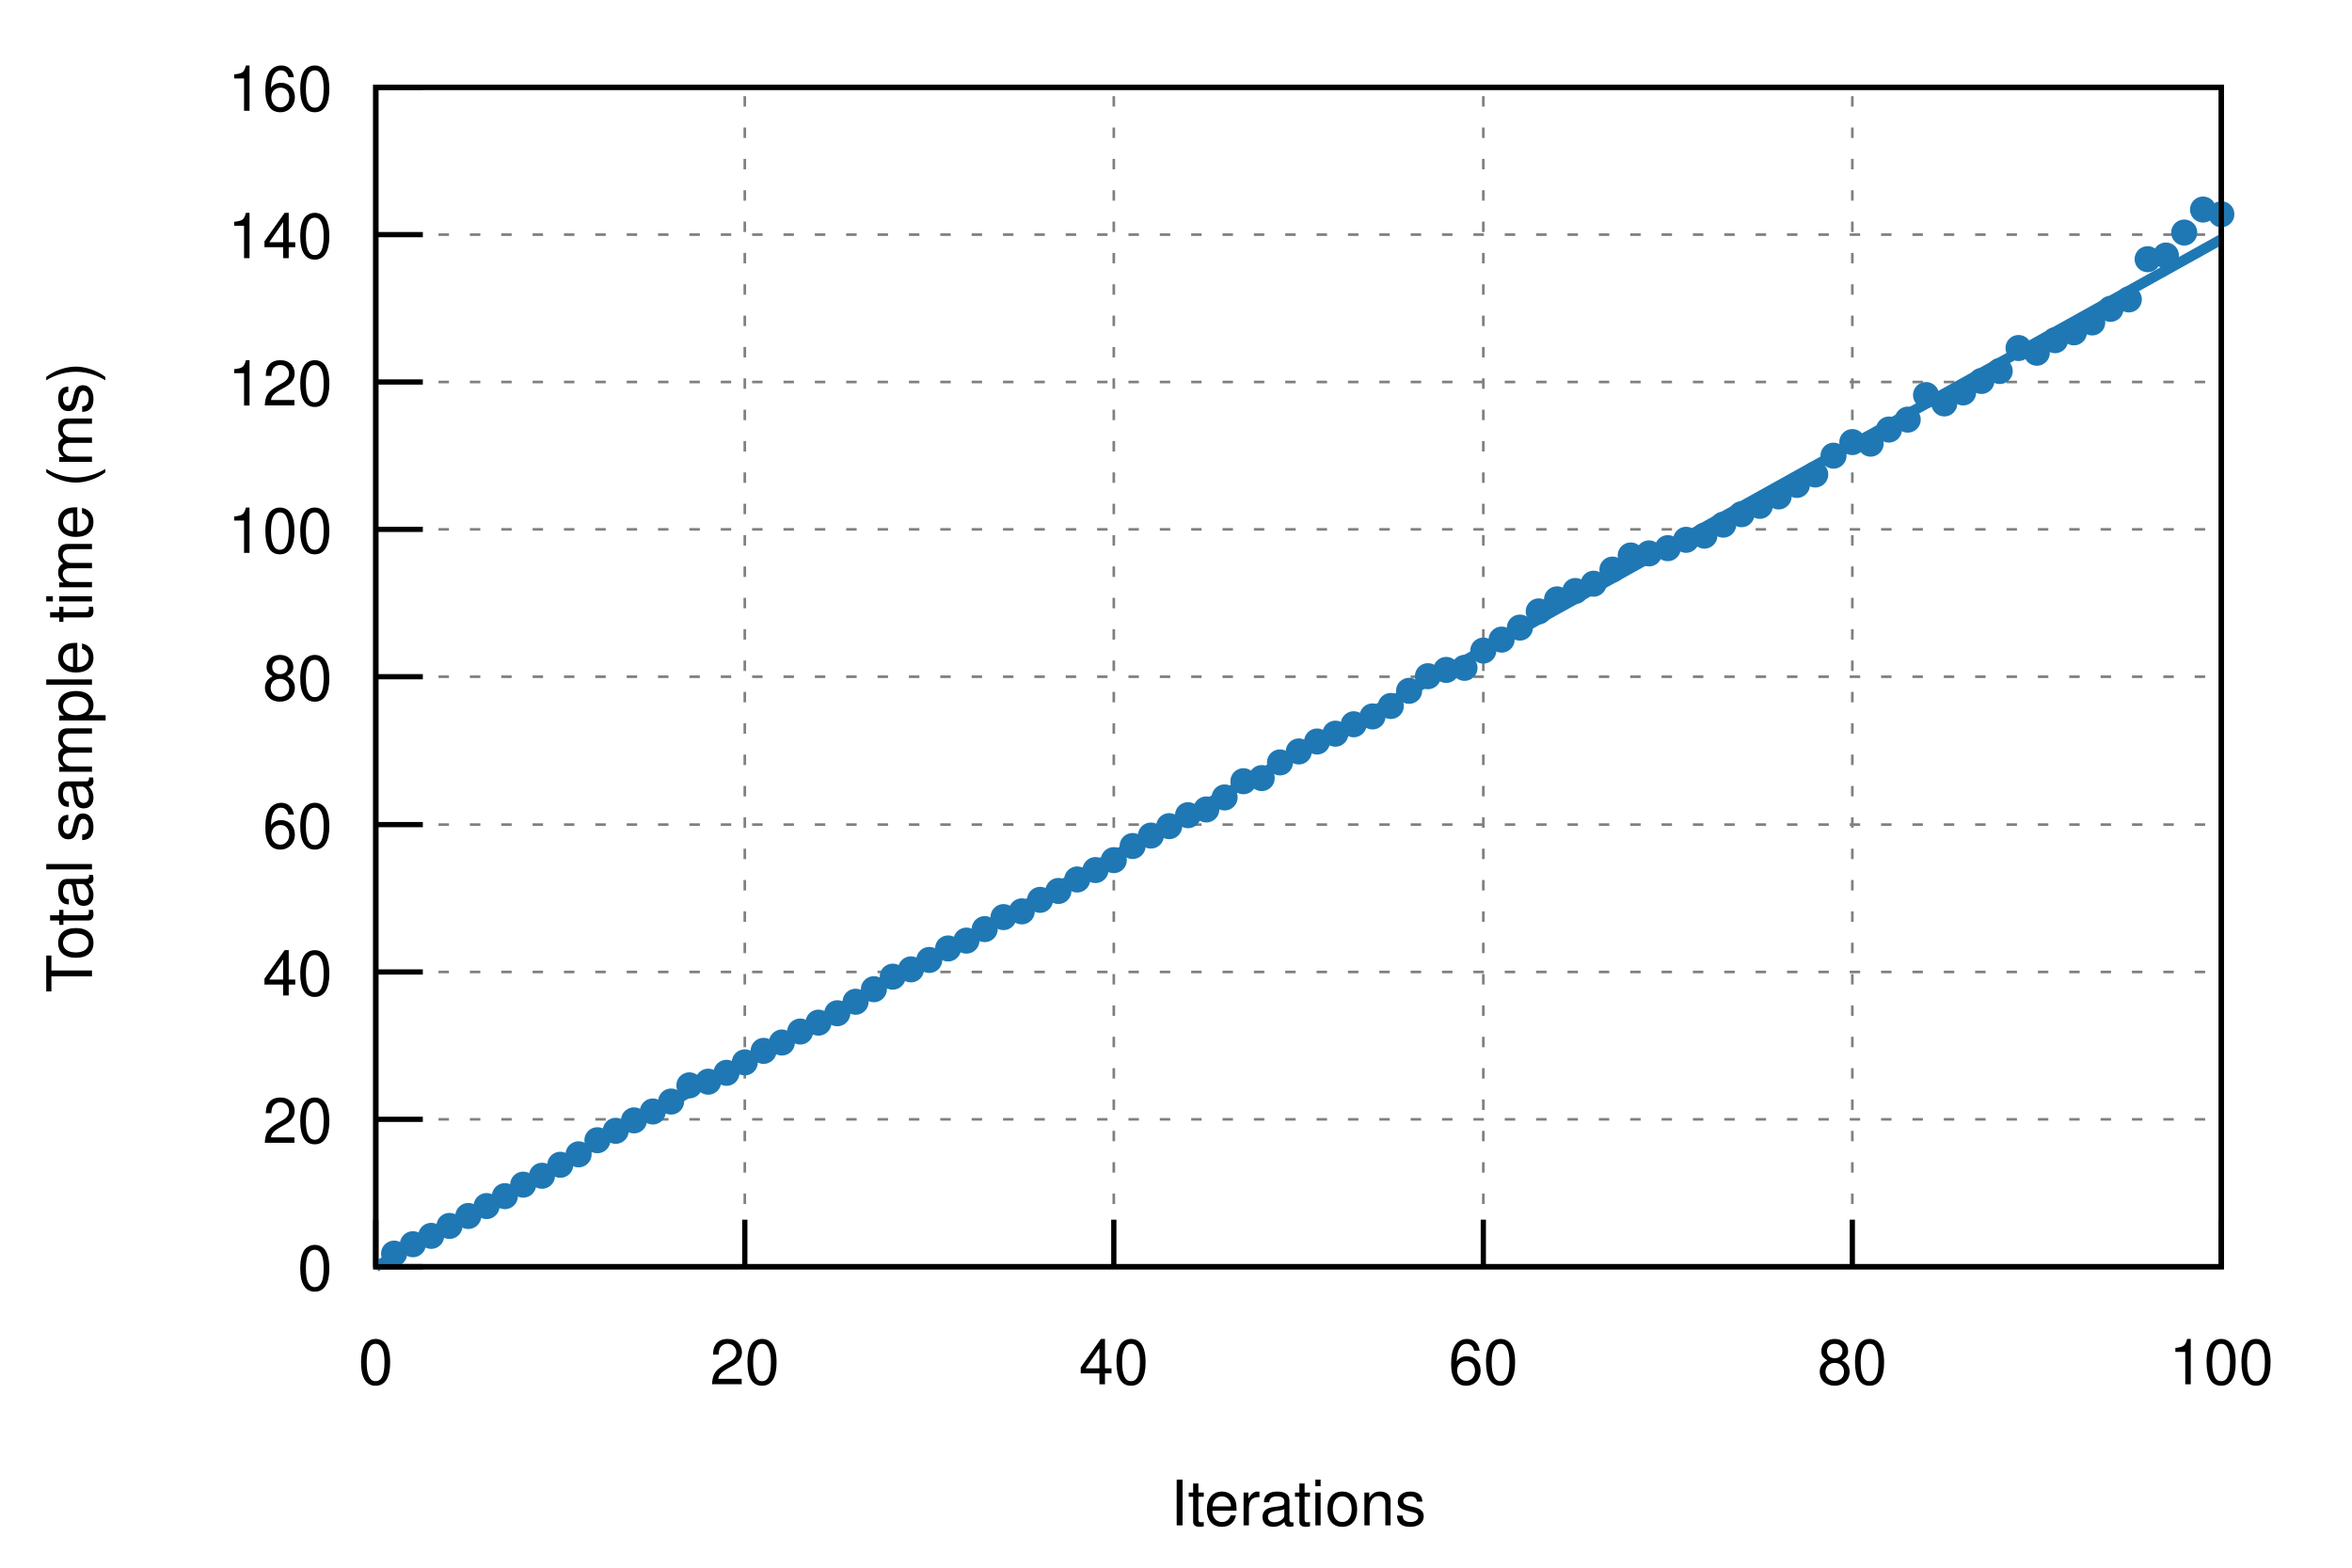
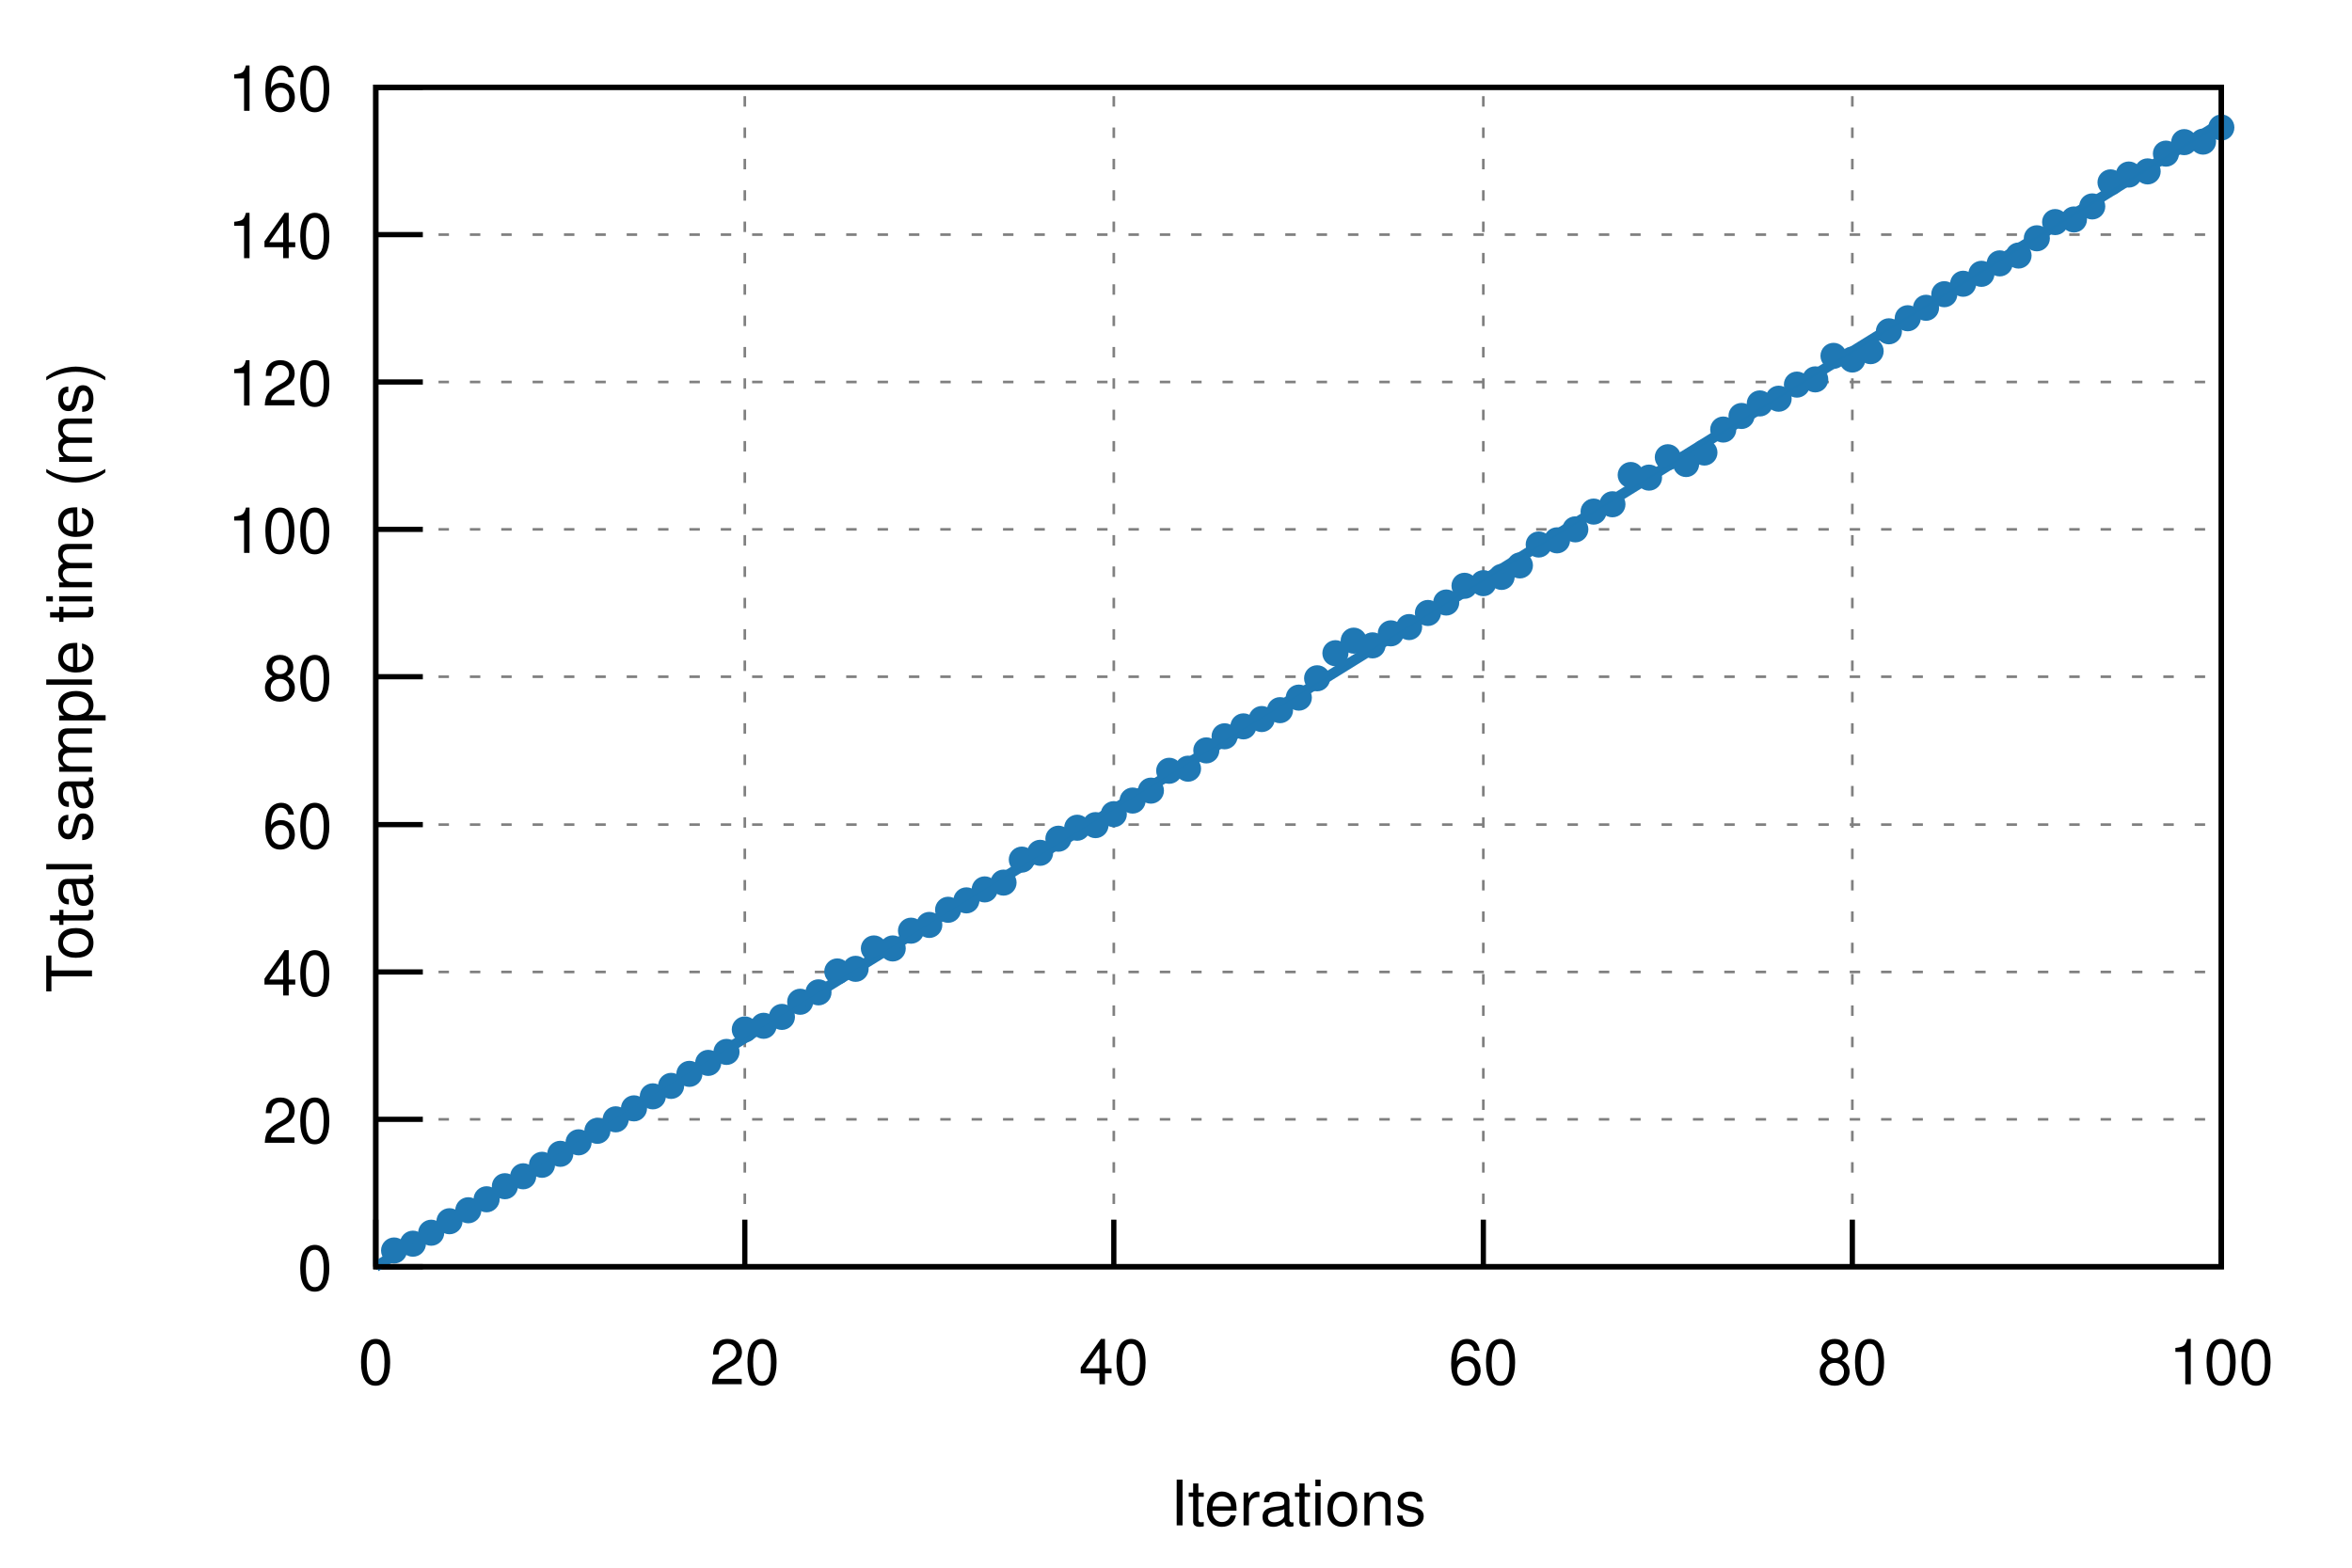
<svg xmlns="http://www.w3.org/2000/svg" xmlns:xlink="http://www.w3.org/1999/xlink" viewBox="0 0 450 300">
  <g id="gnuplot_canvas">
    <rect x="0" y="0" width="450" height="300" fill="none" />
    <defs>
      <circle id="gpDot" r="0.5" stroke-width="0.5" />
      <path id="gpPt0" stroke-width="0.222" stroke="currentColor" d="M-1,0 h2 M0,-1 v2" />
      <path id="gpPt1" stroke-width="0.222" stroke="currentColor" d="M-1,-1 L1,1 M1,-1 L-1,1" />
      <path id="gpPt2" stroke-width="0.222" stroke="currentColor" d="M-1,0 L1,0 M0,-1 L0,1 M-1,-1 L1,1 M-1,1 L1,-1" />
      <rect id="gpPt3" stroke-width="0.222" stroke="currentColor" x="-1" y="-1" width="2" height="2" />
      <rect id="gpPt4" stroke-width="0.222" stroke="currentColor" fill="currentColor" x="-1" y="-1" width="2" height="2" />
      <circle id="gpPt5" stroke-width="0.222" stroke="currentColor" cx="0" cy="0" r="1" />
      <use xlink:href="#gpPt5" id="gpPt6" fill="currentColor" stroke="none" />
      <path id="gpPt7" stroke-width="0.222" stroke="currentColor" d="M0,-1.33 L-1.33,0.67 L1.33,0.67 z" />
      <use xlink:href="#gpPt7" id="gpPt8" fill="currentColor" stroke="none" />
      <use xlink:href="#gpPt7" id="gpPt9" stroke="currentColor" transform="rotate(180)" />
      <use xlink:href="#gpPt9" id="gpPt10" fill="currentColor" stroke="none" />
      <use xlink:href="#gpPt3" id="gpPt11" stroke="currentColor" transform="rotate(45)" />
      <use xlink:href="#gpPt11" id="gpPt12" fill="currentColor" stroke="none" />
      <path id="gpPt13" stroke-width="0.222" stroke="currentColor" d="M0,1.330 L1.265,0.411 L0.782,-1.067 L-0.782,-1.076 L-1.265,0.411 z" />
      <use xlink:href="#gpPt13" id="gpPt14" fill="currentColor" stroke="none" />
      <filter id="textbox" filterUnits="objectBoundingBox" x="0" y="0" height="1" width="1">
        <feFlood flood-color="white" flood-opacity="1" result="bgnd" />
        <feComposite in="SourceGraphic" in2="bgnd" operator="atop" />
      </filter>
      <filter id="greybox" filterUnits="objectBoundingBox" x="0" y="0" height="1" width="1">
        <feFlood flood-color="lightgrey" flood-opacity="1" result="grey" />
        <feComposite in="SourceGraphic" in2="grey" operator="atop" />
      </filter>
    </defs>
    <g fill="none" color="white" stroke="currentColor" stroke-width="1.00" stroke-linecap="butt" stroke-linejoin="miter">
</g>
    <g fill="none" color="black" stroke="currentColor" stroke-width="1.00" stroke-linecap="butt" stroke-linejoin="miter">
</g>
    <g fill="none" color="black" stroke="black" stroke-width="0.50" stroke-linecap="butt" stroke-linejoin="miter">
</g>
    <g fill="none" color="gray" stroke="currentColor" stroke-width="0.50" stroke-linecap="butt" stroke-linejoin="miter">
      <path stroke="gray" stroke-dasharray="2,4" class="gridline" d="M71.9,242.4 L425.0,242.4  " />
    </g>
    <g fill="none" color="gray" stroke="gray" stroke-width="1.00" stroke-linecap="butt" stroke-linejoin="miter">
</g>
    <g fill="none" color="black" stroke="currentColor" stroke-width="1.00" stroke-linecap="butt" stroke-linejoin="miter">
      <path stroke="black" d="M71.9,242.4 L80.9,242.4  " />
      <g transform="translate(63.6,246.9)" stroke="none" fill="black" font-family="Helvetica" font-size="12.00" text-anchor="end">
        <text>
          <tspan font-family="Helvetica"> 0</tspan>
        </text>
      </g>
    </g>
    <g fill="none" color="black" stroke="currentColor" stroke-width="1.00" stroke-linecap="butt" stroke-linejoin="miter">
</g>
    <g fill="none" color="black" stroke="black" stroke-width="0.50" stroke-linecap="butt" stroke-linejoin="miter">
</g>
    <g fill="none" color="gray" stroke="currentColor" stroke-width="0.50" stroke-linecap="butt" stroke-linejoin="miter">
      <path stroke="gray" stroke-dasharray="2,4" class="gridline" d="M71.9,214.2 L425.0,214.2  " />
    </g>
    <g fill="none" color="gray" stroke="gray" stroke-width="1.00" stroke-linecap="butt" stroke-linejoin="miter">
</g>
    <g fill="none" color="black" stroke="currentColor" stroke-width="1.00" stroke-linecap="butt" stroke-linejoin="miter">
      <path stroke="black" d="M71.9,214.2 L80.9,214.2  " />
      <g transform="translate(63.6,218.7)" stroke="none" fill="black" font-family="Helvetica" font-size="12.00" text-anchor="end">
        <text>
          <tspan font-family="Helvetica"> 20</tspan>
        </text>
      </g>
    </g>
    <g fill="none" color="black" stroke="currentColor" stroke-width="1.00" stroke-linecap="butt" stroke-linejoin="miter">
</g>
    <g fill="none" color="black" stroke="black" stroke-width="0.50" stroke-linecap="butt" stroke-linejoin="miter">
</g>
    <g fill="none" color="gray" stroke="currentColor" stroke-width="0.50" stroke-linecap="butt" stroke-linejoin="miter">
      <path stroke="gray" stroke-dasharray="2,4" class="gridline" d="M71.9,186.0 L425.0,186.0  " />
    </g>
    <g fill="none" color="gray" stroke="gray" stroke-width="1.00" stroke-linecap="butt" stroke-linejoin="miter">
</g>
    <g fill="none" color="black" stroke="currentColor" stroke-width="1.00" stroke-linecap="butt" stroke-linejoin="miter">
      <path stroke="black" d="M71.9,186.0 L80.9,186.0  " />
      <g transform="translate(63.6,190.5)" stroke="none" fill="black" font-family="Helvetica" font-size="12.00" text-anchor="end">
        <text>
          <tspan font-family="Helvetica"> 40</tspan>
        </text>
      </g>
    </g>
    <g fill="none" color="black" stroke="currentColor" stroke-width="1.00" stroke-linecap="butt" stroke-linejoin="miter">
</g>
    <g fill="none" color="black" stroke="black" stroke-width="0.50" stroke-linecap="butt" stroke-linejoin="miter">
</g>
    <g fill="none" color="gray" stroke="currentColor" stroke-width="0.50" stroke-linecap="butt" stroke-linejoin="miter">
      <path stroke="gray" stroke-dasharray="2,4" class="gridline" d="M71.9,157.8 L425.0,157.8  " />
    </g>
    <g fill="none" color="gray" stroke="gray" stroke-width="1.00" stroke-linecap="butt" stroke-linejoin="miter">
</g>
    <g fill="none" color="black" stroke="currentColor" stroke-width="1.00" stroke-linecap="butt" stroke-linejoin="miter">
      <path stroke="black" d="M71.9,157.8 L80.9,157.8  " />
      <g transform="translate(63.6,162.3)" stroke="none" fill="black" font-family="Helvetica" font-size="12.00" text-anchor="end">
        <text>
          <tspan font-family="Helvetica"> 60</tspan>
        </text>
      </g>
    </g>
    <g fill="none" color="black" stroke="currentColor" stroke-width="1.00" stroke-linecap="butt" stroke-linejoin="miter">
</g>
    <g fill="none" color="black" stroke="black" stroke-width="0.50" stroke-linecap="butt" stroke-linejoin="miter">
</g>
    <g fill="none" color="gray" stroke="currentColor" stroke-width="0.50" stroke-linecap="butt" stroke-linejoin="miter">
      <path stroke="gray" stroke-dasharray="2,4" class="gridline" d="M71.9,129.5 L425.0,129.5  " />
    </g>
    <g fill="none" color="gray" stroke="gray" stroke-width="1.00" stroke-linecap="butt" stroke-linejoin="miter">
</g>
    <g fill="none" color="black" stroke="currentColor" stroke-width="1.00" stroke-linecap="butt" stroke-linejoin="miter">
      <path stroke="black" d="M71.9,129.5 L80.9,129.5  " />
      <g transform="translate(63.6,134.0)" stroke="none" fill="black" font-family="Helvetica" font-size="12.00" text-anchor="end">
        <text>
          <tspan font-family="Helvetica"> 80</tspan>
        </text>
      </g>
    </g>
    <g fill="none" color="black" stroke="currentColor" stroke-width="1.00" stroke-linecap="butt" stroke-linejoin="miter">
</g>
    <g fill="none" color="black" stroke="black" stroke-width="0.50" stroke-linecap="butt" stroke-linejoin="miter">
</g>
    <g fill="none" color="gray" stroke="currentColor" stroke-width="0.50" stroke-linecap="butt" stroke-linejoin="miter">
      <path stroke="gray" stroke-dasharray="2,4" class="gridline" d="M71.9,101.3 L425.0,101.3  " />
    </g>
    <g fill="none" color="gray" stroke="gray" stroke-width="1.00" stroke-linecap="butt" stroke-linejoin="miter">
</g>
    <g fill="none" color="black" stroke="currentColor" stroke-width="1.00" stroke-linecap="butt" stroke-linejoin="miter">
      <path stroke="black" d="M71.9,101.3 L80.9,101.3  " />
      <g transform="translate(63.6,105.8)" stroke="none" fill="black" font-family="Helvetica" font-size="12.00" text-anchor="end">
        <text>
          <tspan font-family="Helvetica"> 100</tspan>
        </text>
      </g>
    </g>
    <g fill="none" color="black" stroke="currentColor" stroke-width="1.00" stroke-linecap="butt" stroke-linejoin="miter">
</g>
    <g fill="none" color="black" stroke="black" stroke-width="0.50" stroke-linecap="butt" stroke-linejoin="miter">
</g>
    <g fill="none" color="gray" stroke="currentColor" stroke-width="0.50" stroke-linecap="butt" stroke-linejoin="miter">
      <path stroke="gray" stroke-dasharray="2,4" class="gridline" d="M71.9,73.1 L425.0,73.1  " />
    </g>
    <g fill="none" color="gray" stroke="gray" stroke-width="1.00" stroke-linecap="butt" stroke-linejoin="miter">
</g>
    <g fill="none" color="black" stroke="currentColor" stroke-width="1.00" stroke-linecap="butt" stroke-linejoin="miter">
      <path stroke="black" d="M71.9,73.1 L80.9,73.1  " />
      <g transform="translate(63.6,77.6)" stroke="none" fill="black" font-family="Helvetica" font-size="12.00" text-anchor="end">
        <text>
          <tspan font-family="Helvetica"> 120</tspan>
        </text>
      </g>
    </g>
    <g fill="none" color="black" stroke="currentColor" stroke-width="1.00" stroke-linecap="butt" stroke-linejoin="miter">
</g>
    <g fill="none" color="black" stroke="black" stroke-width="0.50" stroke-linecap="butt" stroke-linejoin="miter">
</g>
    <g fill="none" color="gray" stroke="currentColor" stroke-width="0.50" stroke-linecap="butt" stroke-linejoin="miter">
      <path stroke="gray" stroke-dasharray="2,4" class="gridline" d="M71.9,44.9 L425.0,44.9  " />
    </g>
    <g fill="none" color="gray" stroke="gray" stroke-width="1.00" stroke-linecap="butt" stroke-linejoin="miter">
</g>
    <g fill="none" color="black" stroke="currentColor" stroke-width="1.00" stroke-linecap="butt" stroke-linejoin="miter">
      <path stroke="black" d="M71.9,44.9 L80.9,44.9  " />
      <g transform="translate(63.6,49.4)" stroke="none" fill="black" font-family="Helvetica" font-size="12.00" text-anchor="end">
        <text>
          <tspan font-family="Helvetica"> 140</tspan>
        </text>
      </g>
    </g>
    <g fill="none" color="black" stroke="currentColor" stroke-width="1.00" stroke-linecap="butt" stroke-linejoin="miter">
</g>
    <g fill="none" color="black" stroke="black" stroke-width="0.50" stroke-linecap="butt" stroke-linejoin="miter">
</g>
    <g fill="none" color="gray" stroke="currentColor" stroke-width="0.50" stroke-linecap="butt" stroke-linejoin="miter">
      <path stroke="gray" stroke-dasharray="2,4" class="gridline" d="M71.9,16.7 L425.0,16.7  " />
    </g>
    <g fill="none" color="gray" stroke="gray" stroke-width="1.00" stroke-linecap="butt" stroke-linejoin="miter">
</g>
    <g fill="none" color="black" stroke="currentColor" stroke-width="1.00" stroke-linecap="butt" stroke-linejoin="miter">
      <path stroke="black" d="M71.9,16.7 L80.9,16.7  " />
      <g transform="translate(63.6,21.2)" stroke="none" fill="black" font-family="Helvetica" font-size="12.00" text-anchor="end">
        <text>
          <tspan font-family="Helvetica"> 160</tspan>
        </text>
      </g>
    </g>
    <g fill="none" color="black" stroke="currentColor" stroke-width="1.00" stroke-linecap="butt" stroke-linejoin="miter">
</g>
    <g fill="none" color="black" stroke="black" stroke-width="0.50" stroke-linecap="butt" stroke-linejoin="miter">
</g>
    <g fill="none" color="gray" stroke="currentColor" stroke-width="0.50" stroke-linecap="butt" stroke-linejoin="miter">
      <path stroke="gray" stroke-dasharray="2,4" class="gridline" d="M71.9,242.4 L71.9,16.7  " />
    </g>
    <g fill="none" color="gray" stroke="gray" stroke-width="1.00" stroke-linecap="butt" stroke-linejoin="miter">
</g>
    <g fill="none" color="black" stroke="currentColor" stroke-width="1.00" stroke-linecap="butt" stroke-linejoin="miter">
      <path stroke="black" d="M71.9,242.4 L71.9,233.4  " />
      <g transform="translate(71.9,264.9)" stroke="none" fill="black" font-family="Helvetica" font-size="12.00" text-anchor="middle">
        <text>
          <tspan font-family="Helvetica"> 0</tspan>
        </text>
      </g>
    </g>
    <g fill="none" color="black" stroke="currentColor" stroke-width="1.00" stroke-linecap="butt" stroke-linejoin="miter">
</g>
    <g fill="none" color="black" stroke="black" stroke-width="0.50" stroke-linecap="butt" stroke-linejoin="miter">
</g>
    <g fill="none" color="gray" stroke="currentColor" stroke-width="0.50" stroke-linecap="butt" stroke-linejoin="miter">
      <path stroke="gray" stroke-dasharray="2,4" class="gridline" d="M142.5,242.4 L142.5,16.7  " />
    </g>
    <g fill="none" color="gray" stroke="gray" stroke-width="1.00" stroke-linecap="butt" stroke-linejoin="miter">
</g>
    <g fill="none" color="black" stroke="currentColor" stroke-width="1.00" stroke-linecap="butt" stroke-linejoin="miter">
      <path stroke="black" d="M142.5,242.4 L142.5,233.4  " />
      <g transform="translate(142.5,264.9)" stroke="none" fill="black" font-family="Helvetica" font-size="12.00" text-anchor="middle">
        <text>
          <tspan font-family="Helvetica"> 20</tspan>
        </text>
      </g>
    </g>
    <g fill="none" color="black" stroke="currentColor" stroke-width="1.00" stroke-linecap="butt" stroke-linejoin="miter">
</g>
    <g fill="none" color="black" stroke="black" stroke-width="0.50" stroke-linecap="butt" stroke-linejoin="miter">
</g>
    <g fill="none" color="gray" stroke="currentColor" stroke-width="0.50" stroke-linecap="butt" stroke-linejoin="miter">
      <path stroke="gray" stroke-dasharray="2,4" class="gridline" d="M213.1,242.4 L213.1,16.7  " />
    </g>
    <g fill="none" color="gray" stroke="gray" stroke-width="1.00" stroke-linecap="butt" stroke-linejoin="miter">
</g>
    <g fill="none" color="black" stroke="currentColor" stroke-width="1.00" stroke-linecap="butt" stroke-linejoin="miter">
      <path stroke="black" d="M213.1,242.4 L213.1,233.4  " />
      <g transform="translate(213.1,264.9)" stroke="none" fill="black" font-family="Helvetica" font-size="12.00" text-anchor="middle">
        <text>
          <tspan font-family="Helvetica"> 40</tspan>
        </text>
      </g>
    </g>
    <g fill="none" color="black" stroke="currentColor" stroke-width="1.00" stroke-linecap="butt" stroke-linejoin="miter">
</g>
    <g fill="none" color="black" stroke="black" stroke-width="0.50" stroke-linecap="butt" stroke-linejoin="miter">
</g>
    <g fill="none" color="gray" stroke="currentColor" stroke-width="0.50" stroke-linecap="butt" stroke-linejoin="miter">
      <path stroke="gray" stroke-dasharray="2,4" class="gridline" d="M283.8,242.4 L283.8,16.7  " />
    </g>
    <g fill="none" color="gray" stroke="gray" stroke-width="1.00" stroke-linecap="butt" stroke-linejoin="miter">
</g>
    <g fill="none" color="black" stroke="currentColor" stroke-width="1.00" stroke-linecap="butt" stroke-linejoin="miter">
      <path stroke="black" d="M283.8,242.4 L283.8,233.4  " />
      <g transform="translate(283.8,264.9)" stroke="none" fill="black" font-family="Helvetica" font-size="12.00" text-anchor="middle">
        <text>
          <tspan font-family="Helvetica"> 60</tspan>
        </text>
      </g>
    </g>
    <g fill="none" color="black" stroke="currentColor" stroke-width="1.00" stroke-linecap="butt" stroke-linejoin="miter">
</g>
    <g fill="none" color="black" stroke="black" stroke-width="0.50" stroke-linecap="butt" stroke-linejoin="miter">
</g>
    <g fill="none" color="gray" stroke="currentColor" stroke-width="0.50" stroke-linecap="butt" stroke-linejoin="miter">
      <path stroke="gray" stroke-dasharray="2,4" class="gridline" d="M354.4,242.4 L354.4,16.7  " />
    </g>
    <g fill="none" color="gray" stroke="gray" stroke-width="1.00" stroke-linecap="butt" stroke-linejoin="miter">
</g>
    <g fill="none" color="black" stroke="currentColor" stroke-width="1.00" stroke-linecap="butt" stroke-linejoin="miter">
      <path stroke="black" d="M354.4,242.4 L354.4,233.4  " />
      <g transform="translate(354.4,264.9)" stroke="none" fill="black" font-family="Helvetica" font-size="12.00" text-anchor="middle">
        <text>
          <tspan font-family="Helvetica"> 80</tspan>
        </text>
      </g>
    </g>
    <g fill="none" color="black" stroke="currentColor" stroke-width="1.00" stroke-linecap="butt" stroke-linejoin="miter">
</g>
    <g fill="none" color="black" stroke="black" stroke-width="0.50" stroke-linecap="butt" stroke-linejoin="miter">
</g>
    <g fill="none" color="gray" stroke="currentColor" stroke-width="0.50" stroke-linecap="butt" stroke-linejoin="miter">
      <path stroke="gray" stroke-dasharray="2,4" class="gridline" d="M425.0,242.4 L425.0,16.7  " />
    </g>
    <g fill="none" color="gray" stroke="gray" stroke-width="1.00" stroke-linecap="butt" stroke-linejoin="miter">
</g>
    <g fill="none" color="black" stroke="currentColor" stroke-width="1.00" stroke-linecap="butt" stroke-linejoin="miter">
      <path stroke="black" d="M425.0,242.4 L425.0,233.4  " />
      <g transform="translate(425.0,264.9)" stroke="none" fill="black" font-family="Helvetica" font-size="12.00" text-anchor="middle">
        <text>
          <tspan font-family="Helvetica"> 100</tspan>
        </text>
      </g>
    </g>
    <g fill="none" color="black" stroke="currentColor" stroke-width="1.00" stroke-linecap="butt" stroke-linejoin="miter">
</g>
    <g fill="none" color="black" stroke="currentColor" stroke-width="1.00" stroke-linecap="butt" stroke-linejoin="miter">
      <path stroke="black" d="M71.9,16.7 L71.9,242.4 L425.0,242.4 L425.0,16.7 L71.9,16.7 Z  " />
    </g>
    <g fill="none" color="black" stroke="currentColor" stroke-width="1.00" stroke-linecap="butt" stroke-linejoin="miter">
      <g transform="translate(17.6,129.6) rotate(270)" stroke="none" fill="black" font-family="Helvetica" font-size="12.00" text-anchor="middle">
        <text>
          <tspan font-family="Helvetica">Total sample time (ms)</tspan>
        </text>
      </g>
    </g>
    <g fill="none" color="black" stroke="currentColor" stroke-width="1.00" stroke-linecap="butt" stroke-linejoin="miter">
      <g transform="translate(248.4,291.9)" stroke="none" fill="black" font-family="Helvetica" font-size="12.00" text-anchor="middle">
        <text>
          <tspan font-family="Helvetica">Iterations</tspan>
        </text>
      </g>
    </g>
    <g fill="none" color="black" stroke="currentColor" stroke-width="1.00" stroke-linecap="butt" stroke-linejoin="miter">
</g>
    <g id="gnuplot_plot_1">
      <g fill="none" color="black" stroke="currentColor" stroke-width="1.00" stroke-linecap="butt" stroke-linejoin="miter">
-         <use xlink:href="#gpPt6" transform="translate(75.4,239.9) scale(2.25)" color="rgb( 31, 120, 180)" />
-         <use xlink:href="#gpPt6" transform="translate(79.0,238.1) scale(2.25)" color="rgb( 31, 120, 180)" />
-         <use xlink:href="#gpPt6" transform="translate(82.5,236.5) scale(2.25)" color="rgb( 31, 120, 180)" />
-         <use xlink:href="#gpPt6" transform="translate(86.0,234.6) scale(2.25)" color="rgb( 31, 120, 180)" />
-         <use xlink:href="#gpPt6" transform="translate(89.6,232.7) scale(2.25)" color="rgb( 31, 120, 180)" />
-         <use xlink:href="#gpPt6" transform="translate(93.1,230.8) scale(2.25)" color="rgb( 31, 120, 180)" />
-         <use xlink:href="#gpPt6" transform="translate(96.6,228.9) scale(2.25)" color="rgb( 31, 120, 180)" />
-         <use xlink:href="#gpPt6" transform="translate(100.1,226.7) scale(2.25)" color="rgb( 31, 120, 180)" />
-         <use xlink:href="#gpPt6" transform="translate(103.7,225.0) scale(2.25)" color="rgb( 31, 120, 180)" />
-         <use xlink:href="#gpPt6" transform="translate(107.2,222.9) scale(2.25)" color="rgb( 31, 120, 180)" />
-         <use xlink:href="#gpPt6" transform="translate(110.7,220.9) scale(2.25)" color="rgb( 31, 120, 180)" />
-         <use xlink:href="#gpPt6" transform="translate(114.3,218.2) scale(2.25)" color="rgb( 31, 120, 180)" />
-         <use xlink:href="#gpPt6" transform="translate(117.8,216.4) scale(2.25)" color="rgb( 31, 120, 180)" />
-         <use xlink:href="#gpPt6" transform="translate(121.3,214.4) scale(2.25)" color="rgb( 31, 120, 180)" />
-         <use xlink:href="#gpPt6" transform="translate(124.9,212.7) scale(2.25)" color="rgb( 31, 120, 180)" />
-         <use xlink:href="#gpPt6" transform="translate(128.4,210.8) scale(2.25)" color="rgb( 31, 120, 180)" />
-         <use xlink:href="#gpPt6" transform="translate(131.9,207.7) scale(2.25)" color="rgb( 31, 120, 180)" />
-         <use xlink:href="#gpPt6" transform="translate(135.5,207.0) scale(2.25)" color="rgb( 31, 120, 180)" />
-         <use xlink:href="#gpPt6" transform="translate(139.0,205.3) scale(2.25)" color="rgb( 31, 120, 180)" />
-         <use xlink:href="#gpPt6" transform="translate(142.5,203.3) scale(2.25)" color="rgb( 31, 120, 180)" />
-         <use xlink:href="#gpPt6" transform="translate(146.1,201.1) scale(2.25)" color="rgb( 31, 120, 180)" />
-         <use xlink:href="#gpPt6" transform="translate(149.6,199.5) scale(2.25)" color="rgb( 31, 120, 180)" />
-         <use xlink:href="#gpPt6" transform="translate(153.1,197.4) scale(2.25)" color="rgb( 31, 120, 180)" />
-         <use xlink:href="#gpPt6" transform="translate(156.6,195.7) scale(2.25)" color="rgb( 31, 120, 180)" />
-         <use xlink:href="#gpPt6" transform="translate(160.2,193.9) scale(2.25)" color="rgb( 31, 120, 180)" />
-         <use xlink:href="#gpPt6" transform="translate(163.7,191.7) scale(2.25)" color="rgb( 31, 120, 180)" />
-         <use xlink:href="#gpPt6" transform="translate(167.2,189.3) scale(2.25)" color="rgb( 31, 120, 180)" />
-         <use xlink:href="#gpPt6" transform="translate(170.8,186.9) scale(2.25)" color="rgb( 31, 120, 180)" />
-         <use xlink:href="#gpPt6" transform="translate(174.3,185.5) scale(2.25)" color="rgb( 31, 120, 180)" />
-         <use xlink:href="#gpPt6" transform="translate(177.8,183.7) scale(2.25)" color="rgb( 31, 120, 180)" />
-         <use xlink:href="#gpPt6" transform="translate(181.4,181.5) scale(2.25)" color="rgb( 31, 120, 180)" />
-         <use xlink:href="#gpPt6" transform="translate(184.9,180.0) scale(2.25)" color="rgb( 31, 120, 180)" />
-         <use xlink:href="#gpPt6" transform="translate(188.4,177.8) scale(2.25)" color="rgb( 31, 120, 180)" />
-         <use xlink:href="#gpPt6" transform="translate(192.0,175.5) scale(2.25)" color="rgb( 31, 120, 180)" />
-         <use xlink:href="#gpPt6" transform="translate(195.5,174.4) scale(2.25)" color="rgb( 31, 120, 180)" />
-         <use xlink:href="#gpPt6" transform="translate(199.0,172.2) scale(2.25)" color="rgb( 31, 120, 180)" />
-         <use xlink:href="#gpPt6" transform="translate(202.5,170.5) scale(2.25)" color="rgb( 31, 120, 180)" />
-         <use xlink:href="#gpPt6" transform="translate(206.1,168.3) scale(2.25)" color="rgb( 31, 120, 180)" />
-         <use xlink:href="#gpPt6" transform="translate(209.6,166.5) scale(2.25)" color="rgb( 31, 120, 180)" />
-         <use xlink:href="#gpPt6" transform="translate(213.1,164.6) scale(2.25)" color="rgb( 31, 120, 180)" />
-         <use xlink:href="#gpPt6" transform="translate(216.7,161.9) scale(2.25)" color="rgb( 31, 120, 180)" />
-         <use xlink:href="#gpPt6" transform="translate(220.2,159.9) scale(2.25)" color="rgb( 31, 120, 180)" />
-         <use xlink:href="#gpPt6" transform="translate(223.7,158.1) scale(2.25)" color="rgb( 31, 120, 180)" />
-         <use xlink:href="#gpPt6" transform="translate(227.3,156.0) scale(2.25)" color="rgb( 31, 120, 180)" />
-         <use xlink:href="#gpPt6" transform="translate(230.8,154.9) scale(2.25)" color="rgb( 31, 120, 180)" />
-         <use xlink:href="#gpPt6" transform="translate(234.3,152.6) scale(2.25)" color="rgb( 31, 120, 180)" />
-         <use xlink:href="#gpPt6" transform="translate(237.9,149.5) scale(2.25)" color="rgb( 31, 120, 180)" />
-         <use xlink:href="#gpPt6" transform="translate(241.4,148.9) scale(2.25)" color="rgb( 31, 120, 180)" />
-         <use xlink:href="#gpPt6" transform="translate(244.9,145.9) scale(2.25)" color="rgb( 31, 120, 180)" />
-         <use xlink:href="#gpPt6" transform="translate(248.5,143.8) scale(2.25)" color="rgb( 31, 120, 180)" />
-         <use xlink:href="#gpPt6" transform="translate(252.0,141.9) scale(2.25)" color="rgb( 31, 120, 180)" />
-         <use xlink:href="#gpPt6" transform="translate(255.5,140.4) scale(2.25)" color="rgb( 31, 120, 180)" />
-         <use xlink:href="#gpPt6" transform="translate(259.0,138.6) scale(2.25)" color="rgb( 31, 120, 180)" />
-         <use xlink:href="#gpPt6" transform="translate(262.6,137.1) scale(2.25)" color="rgb( 31, 120, 180)" />
-         <use xlink:href="#gpPt6" transform="translate(266.1,135.1) scale(2.25)" color="rgb( 31, 120, 180)" />
-         <use xlink:href="#gpPt6" transform="translate(269.6,132.2) scale(2.25)" color="rgb( 31, 120, 180)" />
-         <use xlink:href="#gpPt6" transform="translate(273.2,129.4) scale(2.25)" color="rgb( 31, 120, 180)" />
-         <use xlink:href="#gpPt6" transform="translate(276.7,128.2) scale(2.25)" color="rgb( 31, 120, 180)" />
-         <use xlink:href="#gpPt6" transform="translate(280.2,127.8) scale(2.25)" color="rgb( 31, 120, 180)" />
-         <use xlink:href="#gpPt6" transform="translate(283.8,124.5) scale(2.25)" color="rgb( 31, 120, 180)" />
-         <use xlink:href="#gpPt6" transform="translate(287.3,122.4) scale(2.25)" color="rgb( 31, 120, 180)" />
-         <use xlink:href="#gpPt6" transform="translate(290.8,120.1) scale(2.25)" color="rgb( 31, 120, 180)" />
-         <use xlink:href="#gpPt6" transform="translate(294.4,117.0) scale(2.25)" color="rgb( 31, 120, 180)" />
-         <use xlink:href="#gpPt6" transform="translate(297.9,114.7) scale(2.25)" color="rgb( 31, 120, 180)" />
-         <use xlink:href="#gpPt6" transform="translate(301.4,113.1) scale(2.25)" color="rgb( 31, 120, 180)" />
-         <use xlink:href="#gpPt6" transform="translate(304.9,111.7) scale(2.25)" color="rgb( 31, 120, 180)" />
-         <use xlink:href="#gpPt6" transform="translate(308.5,109.0) scale(2.25)" color="rgb( 31, 120, 180)" />
-         <use xlink:href="#gpPt6" transform="translate(312.0,106.3) scale(2.25)" color="rgb( 31, 120, 180)" />
-         <use xlink:href="#gpPt6" transform="translate(315.5,105.9) scale(2.25)" color="rgb( 31, 120, 180)" />
-         <use xlink:href="#gpPt6" transform="translate(319.1,104.9) scale(2.25)" color="rgb( 31, 120, 180)" />
-         <use xlink:href="#gpPt6" transform="translate(322.6,103.3) scale(2.25)" color="rgb( 31, 120, 180)" />
-         <use xlink:href="#gpPt6" transform="translate(326.1,102.5) scale(2.25)" color="rgb( 31, 120, 180)" />
-         <use xlink:href="#gpPt6" transform="translate(329.7,100.4) scale(2.25)" color="rgb( 31, 120, 180)" />
-         <use xlink:href="#gpPt6" transform="translate(333.2,98.4) scale(2.25)" color="rgb( 31, 120, 180)" />
-         <use xlink:href="#gpPt6" transform="translate(336.7,96.8) scale(2.25)" color="rgb( 31, 120, 180)" />
-         <use xlink:href="#gpPt6" transform="translate(340.3,95.0) scale(2.25)" color="rgb( 31, 120, 180)" />
-         <use xlink:href="#gpPt6" transform="translate(343.8,92.8) scale(2.25)" color="rgb( 31, 120, 180)" />
-         <use xlink:href="#gpPt6" transform="translate(347.3,90.8) scale(2.25)" color="rgb( 31, 120, 180)" />
-         <use xlink:href="#gpPt6" transform="translate(350.8,87.2) scale(2.25)" color="rgb( 31, 120, 180)" />
-         <use xlink:href="#gpPt6" transform="translate(354.4,84.6) scale(2.25)" color="rgb( 31, 120, 180)" />
-         <use xlink:href="#gpPt6" transform="translate(357.9,84.9) scale(2.25)" color="rgb( 31, 120, 180)" />
-         <use xlink:href="#gpPt6" transform="translate(361.4,82.2) scale(2.25)" color="rgb( 31, 120, 180)" />
-         <use xlink:href="#gpPt6" transform="translate(365.0,80.3) scale(2.25)" color="rgb( 31, 120, 180)" />
-         <use xlink:href="#gpPt6" transform="translate(368.5,75.6) scale(2.25)" color="rgb( 31, 120, 180)" />
-         <use xlink:href="#gpPt6" transform="translate(372.0,77.2) scale(2.25)" color="rgb( 31, 120, 180)" />
-         <use xlink:href="#gpPt6" transform="translate(375.6,75.1) scale(2.25)" color="rgb( 31, 120, 180)" />
-         <use xlink:href="#gpPt6" transform="translate(379.1,72.9) scale(2.25)" color="rgb( 31, 120, 180)" />
-         <use xlink:href="#gpPt6" transform="translate(382.6,71.0) scale(2.25)" color="rgb( 31, 120, 180)" />
-         <use xlink:href="#gpPt6" transform="translate(386.2,66.6) scale(2.25)" color="rgb( 31, 120, 180)" />
-         <use xlink:href="#gpPt6" transform="translate(389.7,67.5) scale(2.25)" color="rgb( 31, 120, 180)" />
-         <use xlink:href="#gpPt6" transform="translate(393.2,65.1) scale(2.25)" color="rgb( 31, 120, 180)" />
-         <use xlink:href="#gpPt6" transform="translate(396.8,63.6) scale(2.25)" color="rgb( 31, 120, 180)" />
-         <use xlink:href="#gpPt6" transform="translate(400.3,61.7) scale(2.25)" color="rgb( 31, 120, 180)" />
-         <use xlink:href="#gpPt6" transform="translate(403.8,59.1) scale(2.25)" color="rgb( 31, 120, 180)" />
-         <use xlink:href="#gpPt6" transform="translate(407.3,57.3) scale(2.25)" color="rgb( 31, 120, 180)" />
-         <use xlink:href="#gpPt6" transform="translate(410.9,49.6) scale(2.25)" color="rgb( 31, 120, 180)" />
-         <use xlink:href="#gpPt6" transform="translate(414.4,48.9) scale(2.25)" color="rgb( 31, 120, 180)" />
-         <use xlink:href="#gpPt6" transform="translate(417.9,44.5) scale(2.25)" color="rgb( 31, 120, 180)" />
-         <use xlink:href="#gpPt6" transform="translate(421.5,40.1) scale(2.25)" color="rgb( 31, 120, 180)" />
-         <use xlink:href="#gpPt6" transform="translate(425.0,41.0) scale(2.25)" color="rgb( 31, 120, 180)" />
+         <use xlink:href="#gpPt6" transform="translate(75.4,239.3) scale(2.25)" color="rgb( 31, 120, 180)" />
+         <use xlink:href="#gpPt6" transform="translate(79.0,238.0) scale(2.25)" color="rgb( 31, 120, 180)" />
+         <use xlink:href="#gpPt6" transform="translate(82.5,235.9) scale(2.25)" color="rgb( 31, 120, 180)" />
+         <use xlink:href="#gpPt6" transform="translate(86.0,233.7) scale(2.25)" color="rgb( 31, 120, 180)" />
+         <use xlink:href="#gpPt6" transform="translate(89.6,231.6) scale(2.25)" color="rgb( 31, 120, 180)" />
+         <use xlink:href="#gpPt6" transform="translate(93.1,229.5) scale(2.25)" color="rgb( 31, 120, 180)" />
+         <use xlink:href="#gpPt6" transform="translate(96.6,227.0) scale(2.25)" color="rgb( 31, 120, 180)" />
+         <use xlink:href="#gpPt6" transform="translate(100.1,225.1) scale(2.25)" color="rgb( 31, 120, 180)" />
+         <use xlink:href="#gpPt6" transform="translate(103.7,222.9) scale(2.25)" color="rgb( 31, 120, 180)" />
+         <use xlink:href="#gpPt6" transform="translate(107.2,220.8) scale(2.25)" color="rgb( 31, 120, 180)" />
+         <use xlink:href="#gpPt6" transform="translate(110.7,218.6) scale(2.25)" color="rgb( 31, 120, 180)" />
+         <use xlink:href="#gpPt6" transform="translate(114.3,216.4) scale(2.25)" color="rgb( 31, 120, 180)" />
+         <use xlink:href="#gpPt6" transform="translate(117.8,214.2) scale(2.25)" color="rgb( 31, 120, 180)" />
+         <use xlink:href="#gpPt6" transform="translate(121.3,212.1) scale(2.25)" color="rgb( 31, 120, 180)" />
+         <use xlink:href="#gpPt6" transform="translate(124.9,209.8) scale(2.25)" color="rgb( 31, 120, 180)" />
+         <use xlink:href="#gpPt6" transform="translate(128.4,207.8) scale(2.25)" color="rgb( 31, 120, 180)" />
+         <use xlink:href="#gpPt6" transform="translate(131.9,205.5) scale(2.25)" color="rgb( 31, 120, 180)" />
+         <use xlink:href="#gpPt6" transform="translate(135.5,203.4) scale(2.25)" color="rgb( 31, 120, 180)" />
+         <use xlink:href="#gpPt6" transform="translate(139.0,201.3) scale(2.25)" color="rgb( 31, 120, 180)" />
+         <use xlink:href="#gpPt6" transform="translate(142.5,197.0) scale(2.25)" color="rgb( 31, 120, 180)" />
+         <use xlink:href="#gpPt6" transform="translate(146.1,196.3) scale(2.25)" color="rgb( 31, 120, 180)" />
+         <use xlink:href="#gpPt6" transform="translate(149.6,194.6) scale(2.25)" color="rgb( 31, 120, 180)" />
+         <use xlink:href="#gpPt6" transform="translate(153.1,191.7) scale(2.25)" color="rgb( 31, 120, 180)" />
+         <use xlink:href="#gpPt6" transform="translate(156.6,189.9) scale(2.25)" color="rgb( 31, 120, 180)" />
+         <use xlink:href="#gpPt6" transform="translate(160.2,185.9) scale(2.25)" color="rgb( 31, 120, 180)" />
+         <use xlink:href="#gpPt6" transform="translate(163.7,185.4) scale(2.25)" color="rgb( 31, 120, 180)" />
+         <use xlink:href="#gpPt6" transform="translate(167.2,181.5) scale(2.25)" color="rgb( 31, 120, 180)" />
+         <use xlink:href="#gpPt6" transform="translate(170.8,181.5) scale(2.25)" color="rgb( 31, 120, 180)" />
+         <use xlink:href="#gpPt6" transform="translate(174.3,178.1) scale(2.25)" color="rgb( 31, 120, 180)" />
+         <use xlink:href="#gpPt6" transform="translate(177.8,177.0) scale(2.25)" color="rgb( 31, 120, 180)" />
+         <use xlink:href="#gpPt6" transform="translate(181.4,174.1) scale(2.25)" color="rgb( 31, 120, 180)" />
+         <use xlink:href="#gpPt6" transform="translate(184.9,172.3) scale(2.25)" color="rgb( 31, 120, 180)" />
+         <use xlink:href="#gpPt6" transform="translate(188.4,170.2) scale(2.25)" color="rgb( 31, 120, 180)" />
+         <use xlink:href="#gpPt6" transform="translate(192.0,168.9) scale(2.25)" color="rgb( 31, 120, 180)" />
+         <use xlink:href="#gpPt6" transform="translate(195.5,164.5) scale(2.25)" color="rgb( 31, 120, 180)" />
+         <use xlink:href="#gpPt6" transform="translate(199.0,163.2) scale(2.25)" color="rgb( 31, 120, 180)" />
+         <use xlink:href="#gpPt6" transform="translate(202.5,160.5) scale(2.25)" color="rgb( 31, 120, 180)" />
+         <use xlink:href="#gpPt6" transform="translate(206.1,158.4) scale(2.25)" color="rgb( 31, 120, 180)" />
+         <use xlink:href="#gpPt6" transform="translate(209.6,157.9) scale(2.25)" color="rgb( 31, 120, 180)" />
+         <use xlink:href="#gpPt6" transform="translate(213.1,155.8) scale(2.25)" color="rgb( 31, 120, 180)" />
+         <use xlink:href="#gpPt6" transform="translate(216.7,153.2) scale(2.25)" color="rgb( 31, 120, 180)" />
+         <use xlink:href="#gpPt6" transform="translate(220.2,151.3) scale(2.25)" color="rgb( 31, 120, 180)" />
+         <use xlink:href="#gpPt6" transform="translate(223.7,147.5) scale(2.25)" color="rgb( 31, 120, 180)" />
+         <use xlink:href="#gpPt6" transform="translate(227.3,147.1) scale(2.25)" color="rgb( 31, 120, 180)" />
+         <use xlink:href="#gpPt6" transform="translate(230.8,143.6) scale(2.25)" color="rgb( 31, 120, 180)" />
+         <use xlink:href="#gpPt6" transform="translate(234.3,140.9) scale(2.25)" color="rgb( 31, 120, 180)" />
+         <use xlink:href="#gpPt6" transform="translate(237.9,139.0) scale(2.25)" color="rgb( 31, 120, 180)" />
+         <use xlink:href="#gpPt6" transform="translate(241.4,137.6) scale(2.25)" color="rgb( 31, 120, 180)" />
+         <use xlink:href="#gpPt6" transform="translate(244.9,135.9) scale(2.25)" color="rgb( 31, 120, 180)" />
+         <use xlink:href="#gpPt6" transform="translate(248.5,133.5) scale(2.25)" color="rgb( 31, 120, 180)" />
+         <use xlink:href="#gpPt6" transform="translate(252.0,129.8) scale(2.25)" color="rgb( 31, 120, 180)" />
+         <use xlink:href="#gpPt6" transform="translate(255.5,125.0) scale(2.25)" color="rgb( 31, 120, 180)" />
+         <use xlink:href="#gpPt6" transform="translate(259.0,122.6) scale(2.25)" color="rgb( 31, 120, 180)" />
+         <use xlink:href="#gpPt6" transform="translate(262.6,123.5) scale(2.25)" color="rgb( 31, 120, 180)" />
+         <use xlink:href="#gpPt6" transform="translate(266.1,121.2) scale(2.25)" color="rgb( 31, 120, 180)" />
+         <use xlink:href="#gpPt6" transform="translate(269.6,120.0) scale(2.25)" color="rgb( 31, 120, 180)" />
+         <use xlink:href="#gpPt6" transform="translate(273.2,117.3) scale(2.25)" color="rgb( 31, 120, 180)" />
+         <use xlink:href="#gpPt6" transform="translate(276.7,115.3) scale(2.25)" color="rgb( 31, 120, 180)" />
+         <use xlink:href="#gpPt6" transform="translate(280.2,112.1) scale(2.25)" color="rgb( 31, 120, 180)" />
+         <use xlink:href="#gpPt6" transform="translate(283.8,111.6) scale(2.25)" color="rgb( 31, 120, 180)" />
+         <use xlink:href="#gpPt6" transform="translate(287.3,110.4) scale(2.25)" color="rgb( 31, 120, 180)" />
+         <use xlink:href="#gpPt6" transform="translate(290.8,108.2) scale(2.25)" color="rgb( 31, 120, 180)" />
+         <use xlink:href="#gpPt6" transform="translate(294.4,104.2) scale(2.25)" color="rgb( 31, 120, 180)" />
+         <use xlink:href="#gpPt6" transform="translate(297.9,103.4) scale(2.25)" color="rgb( 31, 120, 180)" />
+         <use xlink:href="#gpPt6" transform="translate(301.4,101.3) scale(2.25)" color="rgb( 31, 120, 180)" />
+         <use xlink:href="#gpPt6" transform="translate(304.9,97.9) scale(2.25)" color="rgb( 31, 120, 180)" />
+         <use xlink:href="#gpPt6" transform="translate(308.5,96.5) scale(2.25)" color="rgb( 31, 120, 180)" />
+         <use xlink:href="#gpPt6" transform="translate(312.0,90.9) scale(2.25)" color="rgb( 31, 120, 180)" />
+         <use xlink:href="#gpPt6" transform="translate(315.5,91.4) scale(2.25)" color="rgb( 31, 120, 180)" />
+         <use xlink:href="#gpPt6" transform="translate(319.1,87.5) scale(2.25)" color="rgb( 31, 120, 180)" />
+         <use xlink:href="#gpPt6" transform="translate(322.6,88.8) scale(2.25)" color="rgb( 31, 120, 180)" />
+         <use xlink:href="#gpPt6" transform="translate(326.1,86.6) scale(2.25)" color="rgb( 31, 120, 180)" />
+         <use xlink:href="#gpPt6" transform="translate(329.7,82.2) scale(2.25)" color="rgb( 31, 120, 180)" />
+         <use xlink:href="#gpPt6" transform="translate(333.2,79.6) scale(2.25)" color="rgb( 31, 120, 180)" />
+         <use xlink:href="#gpPt6" transform="translate(336.7,77.2) scale(2.25)" color="rgb( 31, 120, 180)" />
+         <use xlink:href="#gpPt6" transform="translate(340.3,76.3) scale(2.25)" color="rgb( 31, 120, 180)" />
+         <use xlink:href="#gpPt6" transform="translate(343.8,73.6) scale(2.25)" color="rgb( 31, 120, 180)" />
+         <use xlink:href="#gpPt6" transform="translate(347.3,72.6) scale(2.25)" color="rgb( 31, 120, 180)" />
+         <use xlink:href="#gpPt6" transform="translate(350.8,68.1) scale(2.25)" color="rgb( 31, 120, 180)" />
+         <use xlink:href="#gpPt6" transform="translate(354.4,68.8) scale(2.25)" color="rgb( 31, 120, 180)" />
+         <use xlink:href="#gpPt6" transform="translate(357.9,67.2) scale(2.25)" color="rgb( 31, 120, 180)" />
+         <use xlink:href="#gpPt6" transform="translate(361.4,63.4) scale(2.25)" color="rgb( 31, 120, 180)" />
+         <use xlink:href="#gpPt6" transform="translate(365.0,60.9) scale(2.25)" color="rgb( 31, 120, 180)" />
+         <use xlink:href="#gpPt6" transform="translate(368.5,58.9) scale(2.25)" color="rgb( 31, 120, 180)" />
+         <use xlink:href="#gpPt6" transform="translate(372.0,56.3) scale(2.25)" color="rgb( 31, 120, 180)" />
+         <use xlink:href="#gpPt6" transform="translate(375.6,54.3) scale(2.25)" color="rgb( 31, 120, 180)" />
+         <use xlink:href="#gpPt6" transform="translate(379.1,52.4) scale(2.25)" color="rgb( 31, 120, 180)" />
+         <use xlink:href="#gpPt6" transform="translate(382.6,50.4) scale(2.25)" color="rgb( 31, 120, 180)" />
+         <use xlink:href="#gpPt6" transform="translate(386.2,48.9) scale(2.25)" color="rgb( 31, 120, 180)" />
+         <use xlink:href="#gpPt6" transform="translate(389.7,45.6) scale(2.25)" color="rgb( 31, 120, 180)" />
+         <use xlink:href="#gpPt6" transform="translate(393.2,42.5) scale(2.25)" color="rgb( 31, 120, 180)" />
+         <use xlink:href="#gpPt6" transform="translate(396.8,42.0) scale(2.25)" color="rgb( 31, 120, 180)" />
+         <use xlink:href="#gpPt6" transform="translate(400.3,39.5) scale(2.25)" color="rgb( 31, 120, 180)" />
+         <use xlink:href="#gpPt6" transform="translate(403.8,34.9) scale(2.25)" color="rgb( 31, 120, 180)" />
+         <use xlink:href="#gpPt6" transform="translate(407.3,33.4) scale(2.25)" color="rgb( 31, 120, 180)" />
+         <use xlink:href="#gpPt6" transform="translate(410.9,32.8) scale(2.25)" color="rgb( 31, 120, 180)" />
+         <use xlink:href="#gpPt6" transform="translate(414.4,29.4) scale(2.25)" color="rgb( 31, 120, 180)" />
+         <use xlink:href="#gpPt6" transform="translate(417.9,27.2) scale(2.25)" color="rgb( 31, 120, 180)" />
+         <use xlink:href="#gpPt6" transform="translate(421.5,27.1) scale(2.25)" color="rgb( 31, 120, 180)" />
+         <use xlink:href="#gpPt6" transform="translate(425.0,24.4) scale(2.25)" color="rgb( 31, 120, 180)" />
      </g>
    </g>
    <g id="gnuplot_plot_2">
      <g fill="none" color="white" stroke="rgb( 31, 120, 180)" stroke-width="2.00" stroke-linecap="butt" stroke-linejoin="miter">
</g>
      <g fill="none" color="black" stroke="currentColor" stroke-width="2.00" stroke-linecap="butt" stroke-linejoin="miter">
-         <path stroke="rgb( 31, 120, 180)" d="M71.9,242.4 L425.0,45.8  " />
+         <path stroke="rgb( 31, 120, 180)" d="M71.9,242.4 L425.0,23.5  " />
      </g>
    </g>
    <g id="gnuplot_plot_3">
      <g fill="none" color="white" stroke="rgb( 31, 120, 180)" stroke-width="1.00" stroke-linecap="butt" stroke-linejoin="miter">
</g>
      <g fill="none" color="black" stroke="currentColor" stroke-width="1.00" stroke-linecap="butt" stroke-linejoin="miter">
        <g stroke="none" shape-rendering="crispEdges">
-           <polygon fill="rgb( 31, 120, 180)" fill-opacity="0.25" points="71.9,242.4 71.9,242.4 425.0,45.0 425.0,46.5 " />
+           <polygon fill="rgb( 31, 120, 180)" fill-opacity="0.25" points="71.9,242.4 71.9,242.4 425.0,23.2 425.0,23.9 " />
        </g>
      </g>
    </g>
    <g fill="none" color="white" stroke="rgb( 31, 120, 180)" stroke-width="2.00" stroke-linecap="butt" stroke-linejoin="miter">
</g>
    <g fill="none" color="black" stroke="currentColor" stroke-width="2.00" stroke-linecap="butt" stroke-linejoin="miter">
</g>
    <g fill="none" color="black" stroke="black" stroke-width="1.00" stroke-linecap="butt" stroke-linejoin="miter">
</g>
    <g fill="none" color="black" stroke="currentColor" stroke-width="1.00" stroke-linecap="butt" stroke-linejoin="miter">
      <path stroke="black" d="M71.9,16.7 L71.9,242.4 L425.0,242.4 L425.0,16.7 L71.9,16.7 Z  " />
    </g>
    <g fill="none" color="black" stroke="currentColor" stroke-width="1.00" stroke-linecap="butt" stroke-linejoin="miter">
</g>
  </g>
</svg>
